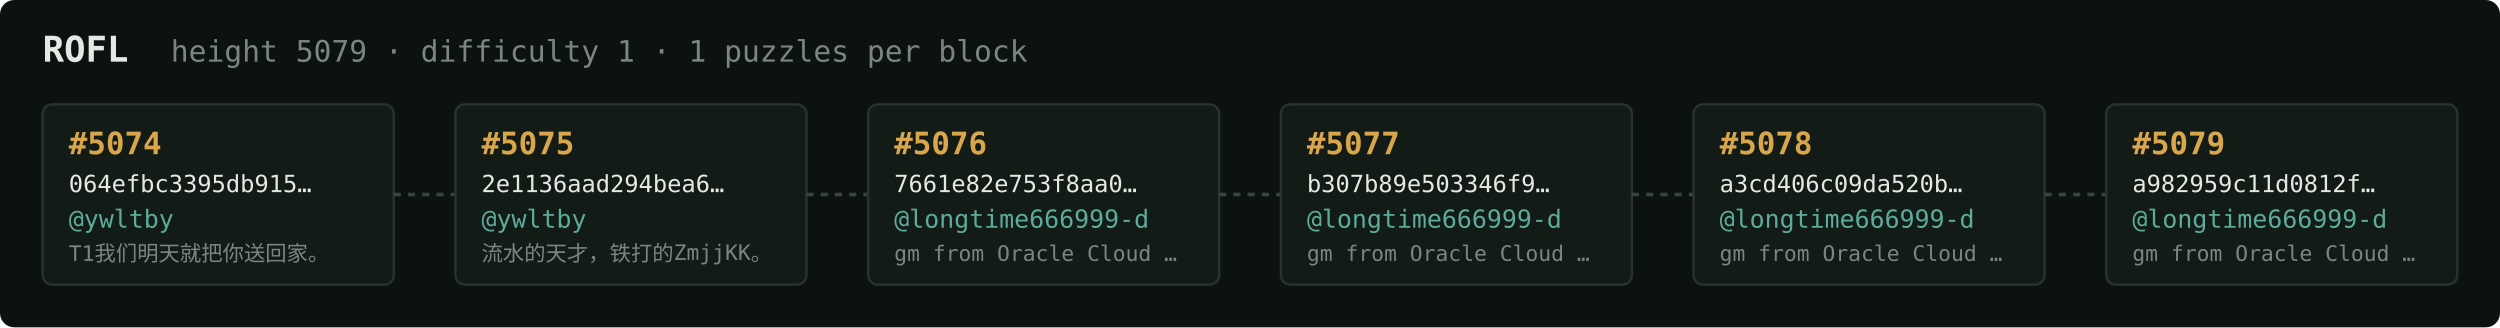
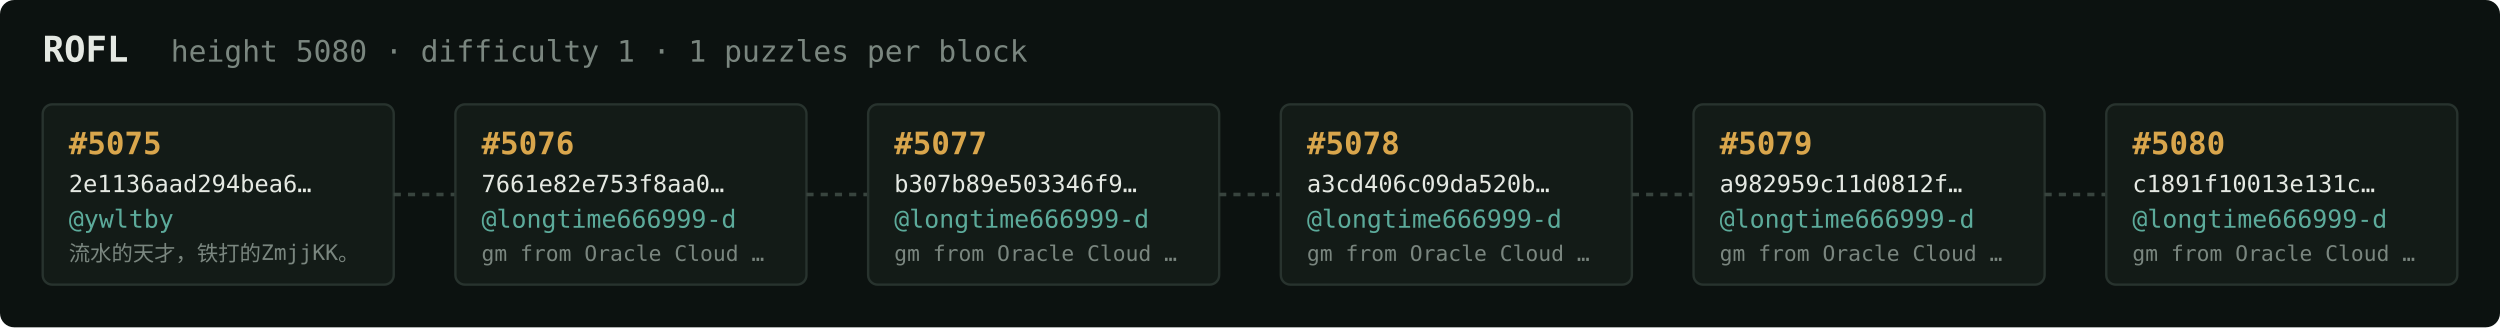
<svg xmlns="http://www.w3.org/2000/svg" width="1054" height="138" viewBox="0 0 1054 138" font-family="ui-monospace,SFMono-Regular,Menlo,monospace">
  <rect fill="#0c1210" width="1054" height="138" rx="6" />
  <text x="18" y="26" fill="#e5e9e3" font-size="15" font-weight="700">ROFL</text>
-   <text x="72" y="26" fill="#7a867f" font-size="12.5">height 5079 · difficulty 1 · 1 puzzles per block</text>
+   <text x="72" y="26" fill="#7a867f" font-size="12.5">height 5080 · difficulty 1 · 1 puzzles per block</text>
  <rect x="18" y="44" width="148" height="76" rx="4" fill="#131b17" stroke="#28332e" stroke-width="1" />
-   <text x="29" y="65" fill="#d9a64c" font-size="13" font-weight="700">#5074</text>
-   <text x="29" y="81" fill="#e5e9e3" font-size="10">064efbc3395db915…</text>
+   <text x="29" y="65" fill="#d9a64c" font-size="13" font-weight="700">#5075</text>
+   <text x="29" y="81" fill="#e5e9e3" font-size="10">2e1136aad294bea6…</text>
  <text x="29" y="96" fill="#5cab9b" font-size="10.5">@ywltby</text>
-   <text x="29" y="110" fill="#7a867f" font-size="9">T1我们明天就把你送回家。</text>
+   <text x="29" y="110" fill="#7a867f" font-size="9">流水的天才，铁打的ZmjjKK。</text>
  <line x1="166" y1="82.0" x2="192" y2="82.0" stroke="#38443e" stroke-width="1.5" stroke-dasharray="3 3" />
  <rect x="192" y="44" width="148" height="76" rx="4" fill="#131b17" stroke="#28332e" stroke-width="1" />
-   <text x="203" y="65" fill="#d9a64c" font-size="13" font-weight="700">#5075</text>
-   <text x="203" y="81" fill="#e5e9e3" font-size="10">2e1136aad294bea6…</text>
-   <text x="203" y="96" fill="#5cab9b" font-size="10.5">@ywltby</text>
-   <text x="203" y="110" fill="#7a867f" font-size="9">流水的天才，铁打的ZmjjKK。</text>
+   <text x="203" y="65" fill="#d9a64c" font-size="13" font-weight="700">#5076</text>
+   <text x="203" y="81" fill="#e5e9e3" font-size="10">7661e82e753f8aa0…</text>
+   <text x="203" y="96" fill="#5cab9b" font-size="10.5">@longtime666999-d</text>
+   <text x="203" y="110" fill="#7a867f" font-size="9">gm from Oracle Cloud …</text>
  <line x1="340" y1="82.0" x2="366" y2="82.0" stroke="#38443e" stroke-width="1.5" stroke-dasharray="3 3" />
  <rect x="366" y="44" width="148" height="76" rx="4" fill="#131b17" stroke="#28332e" stroke-width="1" />
-   <text x="377" y="65" fill="#d9a64c" font-size="13" font-weight="700">#5076</text>
-   <text x="377" y="81" fill="#e5e9e3" font-size="10">7661e82e753f8aa0…</text>
+   <text x="377" y="65" fill="#d9a64c" font-size="13" font-weight="700">#5077</text>
+   <text x="377" y="81" fill="#e5e9e3" font-size="10">b307b89e503346f9…</text>
  <text x="377" y="96" fill="#5cab9b" font-size="10.5">@longtime666999-d</text>
  <text x="377" y="110" fill="#7a867f" font-size="9">gm from Oracle Cloud …</text>
  <line x1="514" y1="82.0" x2="540" y2="82.0" stroke="#38443e" stroke-width="1.5" stroke-dasharray="3 3" />
  <rect x="540" y="44" width="148" height="76" rx="4" fill="#131b17" stroke="#28332e" stroke-width="1" />
-   <text x="551" y="65" fill="#d9a64c" font-size="13" font-weight="700">#5077</text>
-   <text x="551" y="81" fill="#e5e9e3" font-size="10">b307b89e503346f9…</text>
+   <text x="551" y="65" fill="#d9a64c" font-size="13" font-weight="700">#5078</text>
+   <text x="551" y="81" fill="#e5e9e3" font-size="10">a3cd406c09da520b…</text>
  <text x="551" y="96" fill="#5cab9b" font-size="10.5">@longtime666999-d</text>
  <text x="551" y="110" fill="#7a867f" font-size="9">gm from Oracle Cloud …</text>
  <line x1="688" y1="82.0" x2="714" y2="82.0" stroke="#38443e" stroke-width="1.5" stroke-dasharray="3 3" />
  <rect x="714" y="44" width="148" height="76" rx="4" fill="#131b17" stroke="#28332e" stroke-width="1" />
-   <text x="725" y="65" fill="#d9a64c" font-size="13" font-weight="700">#5078</text>
-   <text x="725" y="81" fill="#e5e9e3" font-size="10">a3cd406c09da520b…</text>
+   <text x="725" y="65" fill="#d9a64c" font-size="13" font-weight="700">#5079</text>
+   <text x="725" y="81" fill="#e5e9e3" font-size="10">a982959c11d0812f…</text>
  <text x="725" y="96" fill="#5cab9b" font-size="10.5">@longtime666999-d</text>
  <text x="725" y="110" fill="#7a867f" font-size="9">gm from Oracle Cloud …</text>
  <line x1="862" y1="82.0" x2="888" y2="82.0" stroke="#38443e" stroke-width="1.5" stroke-dasharray="3 3" />
  <rect x="888" y="44" width="148" height="76" rx="4" fill="#131b17" stroke="#28332e" stroke-width="1" />
-   <text x="899" y="65" fill="#d9a64c" font-size="13" font-weight="700">#5079</text>
-   <text x="899" y="81" fill="#e5e9e3" font-size="10">a982959c11d0812f…</text>
+   <text x="899" y="65" fill="#d9a64c" font-size="13" font-weight="700">#5080</text>
+   <text x="899" y="81" fill="#e5e9e3" font-size="10">c1891f10013e131c…</text>
  <text x="899" y="96" fill="#5cab9b" font-size="10.5">@longtime666999-d</text>
  <text x="899" y="110" fill="#7a867f" font-size="9">gm from Oracle Cloud …</text>
</svg>
